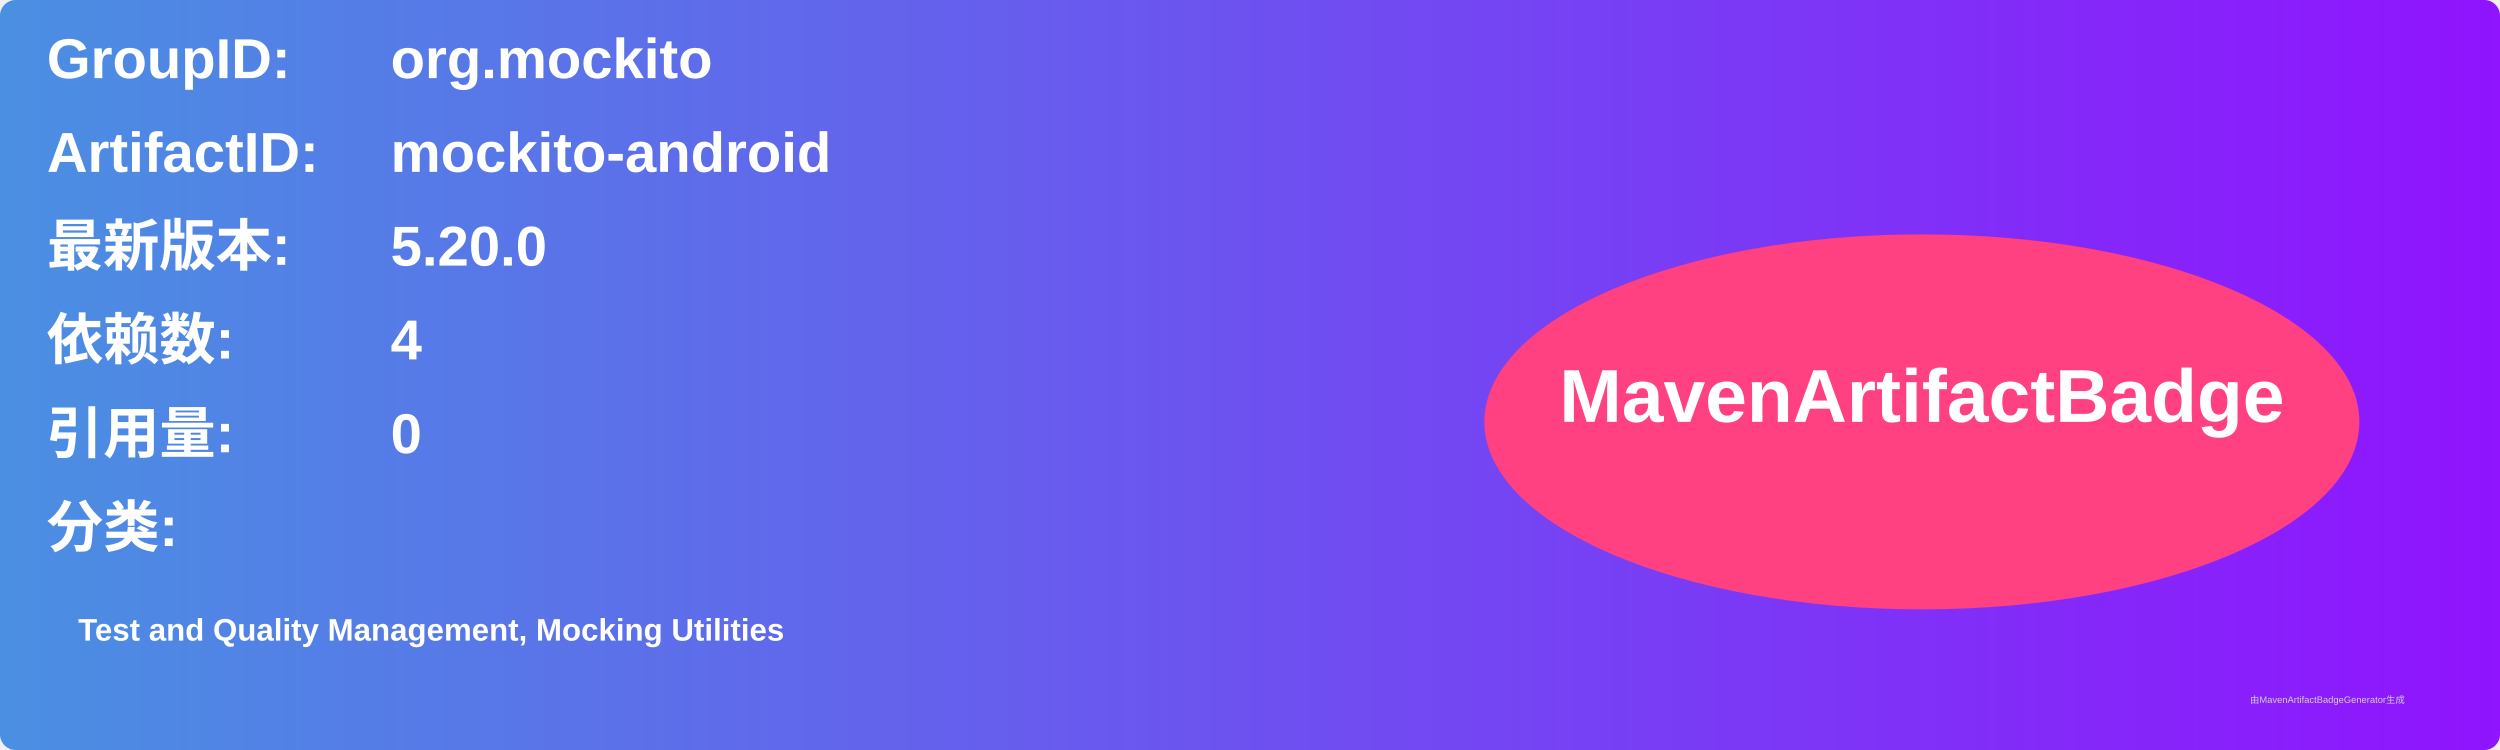
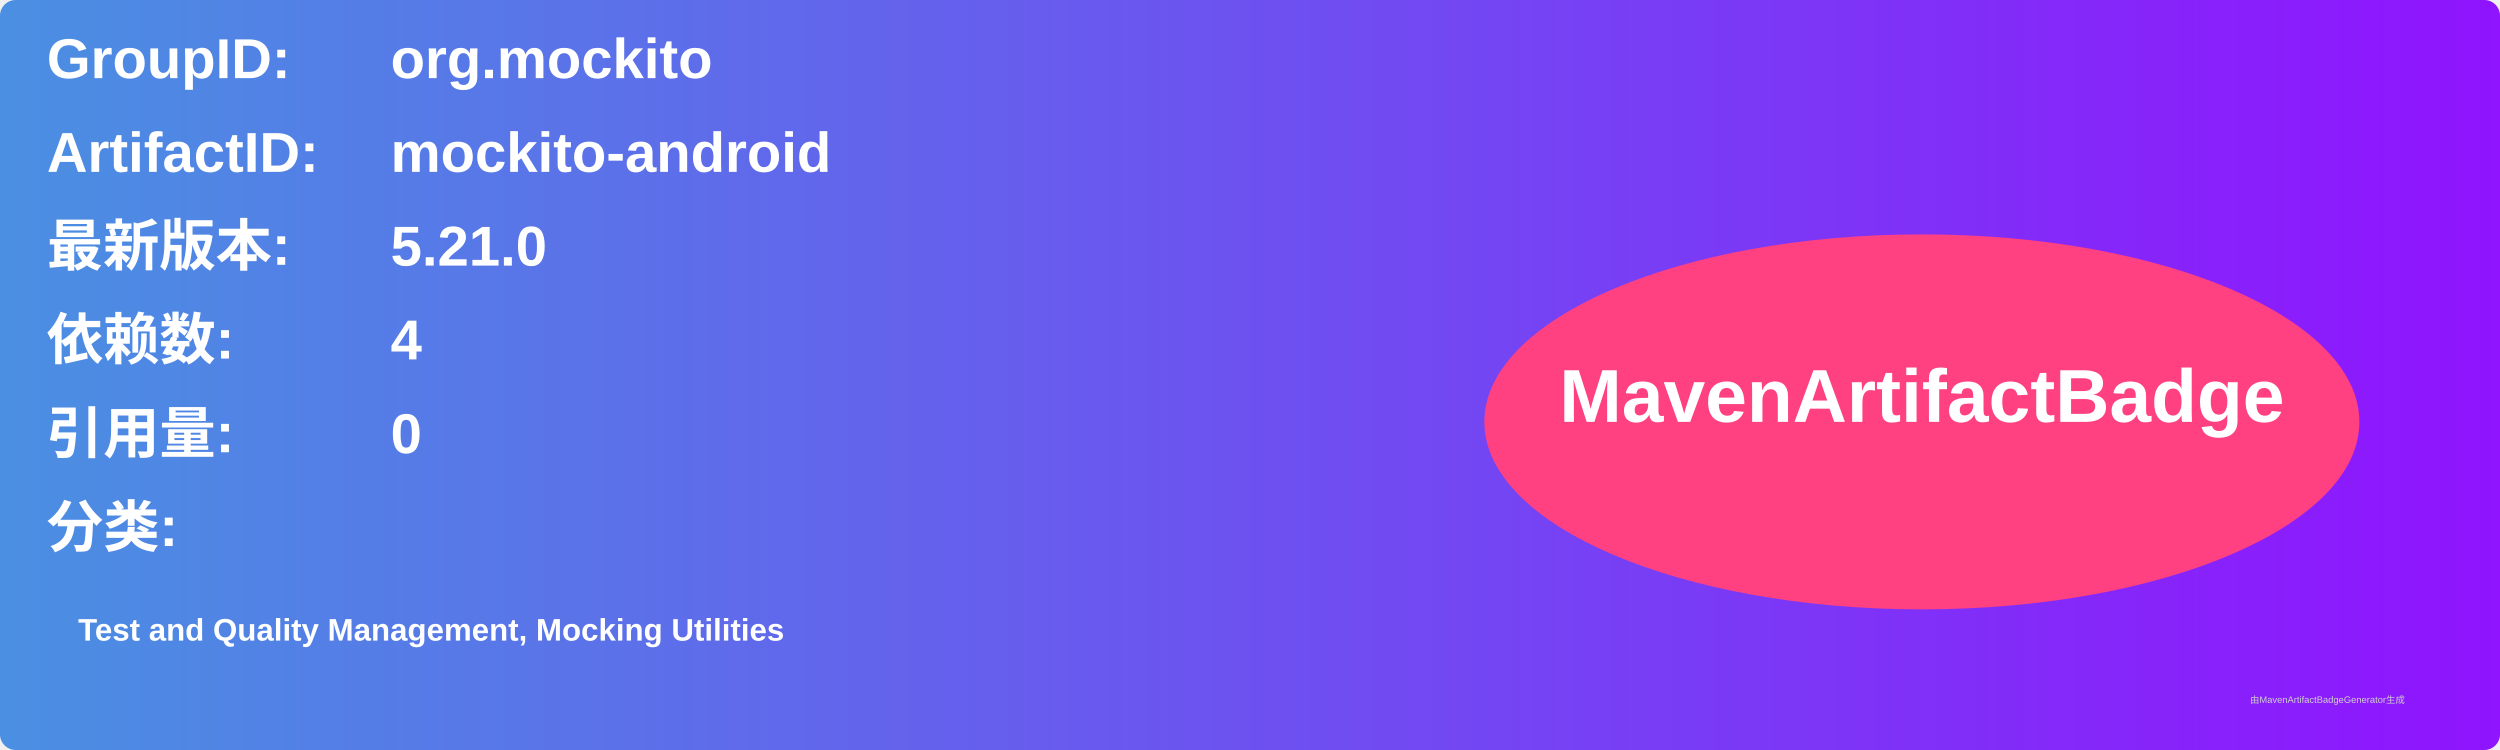
<svg xmlns="http://www.w3.org/2000/svg" width="800" height="240" viewBox="0 0 800 240">
  <linearGradient id="grad" x1="0%" y1="0%" x2="100%" y2="0%">
    <stop offset="0%" stop-color="#4a90e2" />
    <stop offset="100%" stop-color="#9013fe" />
  </linearGradient>
  <rect width="100%" height="100%" rx="5" ry="5" fill="url(#grad)" />
  <g transform="translate(15, 15)">
    <text x="0" y="10" font-family="Arial" font-size="18" fill="white" font-weight="bold" width="260">GroupID:</text>
    <text x="110" y="10" font-family="Arial" font-size="18" fill="white" font-weight="bold" width="460">org.mockito</text>
    <text x="0" y="40" font-family="Arial" font-size="18" fill="white" font-weight="bold" width="260">ArtifactID:</text>
    <text x="110" y="40" font-family="Arial" font-size="18" fill="white" font-weight="bold" width="460">mockito-android</text>
    <text x="0" y="70" font-family="Arial" font-size="18" fill="white" font-weight="bold">最新版本:</text>
    <text x="110" y="70" font-family="Arial" font-size="18" fill="white" font-weight="bold">
-       <tspan font-weight="bold">5.20.0</tspan>
+       <tspan font-weight="bold">5.21.0</tspan>
    </text>
    <text x="0" y="100" font-family="Arial" font-size="18" fill="white" font-weight="bold">依赖数: </text>
    <text x="110" y="100" font-family="Arial" font-size="18" fill="white">
      <tspan font-weight="bold">4</tspan>
    </text>
    <text x="0" y="130" font-family="Arial" font-size="18" fill="white" font-weight="bold">引用量: </text>
    <text x="110" y="130" font-family="Arial" font-size="18" fill="white">
      <tspan font-weight="bold">0</tspan>
    </text>
    <text x="0" y="160" font-family="Arial" font-size="18" fill="white" font-weight="bold">分类:</text>
    <text x="10" y="190" font-family="Arial" font-size="10" fill="white">
      <tspan font-weight="bold">Test and Quality Management, Mocking Utilities</tspan>
    </text>
    <ellipse cx="600" cy="120" rx="140" ry="60" fill="#ff4081" />
    <text x="600" y="120" text-anchor="middle" font-family="Arial" font-size="24" fill="white" font-weight="bold">MavenArtifactBadge</text>
  </g>
  <text x="720" y="225" font-family="Arial" font-size="3" fill="#d0d0d0">由MavenArtifactBadgeGenerator生成</text>
</svg>
